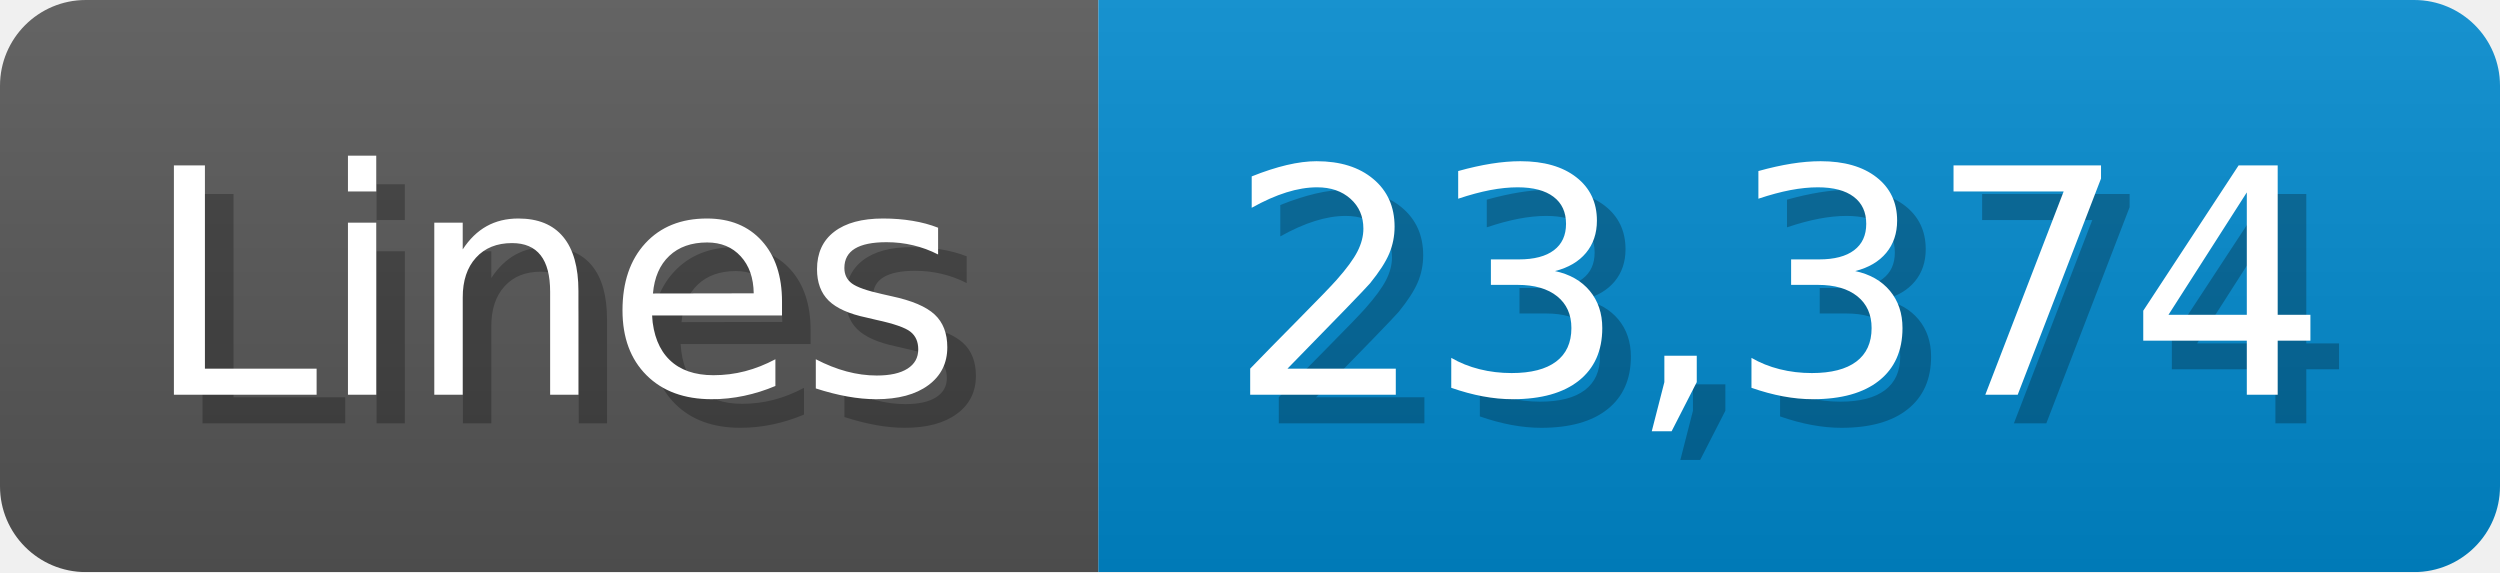
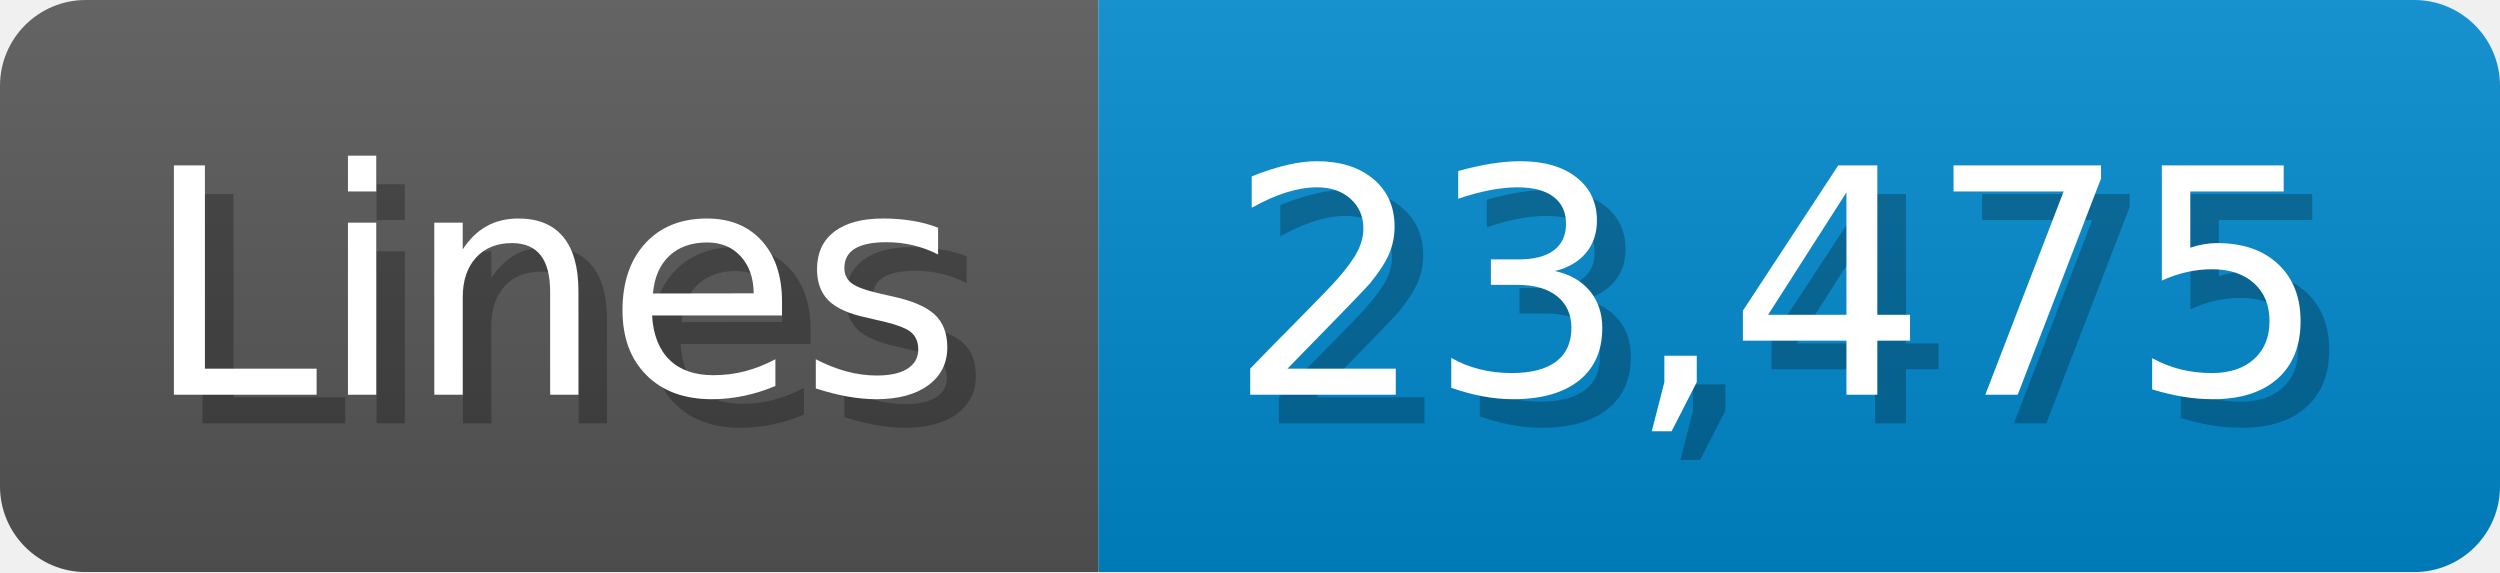
<svg xmlns="http://www.w3.org/2000/svg" width="87.4" height="20" viewBox="0 0 874 200">
  <linearGradient id="a" x2="0" y2="100%">
    <stop offset="0" stop-opacity=".1" stop-color="#EEE" />
    <stop offset="1" stop-opacity=".1" />
  </linearGradient>
  <mask id="m">
    <rect width="874" height="200" rx="30" fill="#FFF" />
  </mask>
  <g mask="url(#m)">
    <rect width="384" height="200" fill="#555" />
    <rect width="490" height="200" fill="#08C" x="384" />
    <rect width="874" height="200" fill="url(#a)" />
  </g>
  <g fill="#fff" text-anchor="start" font-family="Verdana,DejaVu Sans,sans-serif" font-size="110">
    <text x="60" y="148" textLength="284" fill="#000" opacity="0.25">Lines</text>
    <text x="50" y="138" textLength="284">Lines</text>
-     <text x="439" y="148" textLength="390" fill="#000" opacity="0.25">23,374</text>
-     <text x="429" y="138" textLength="390">23,374</text>
+     <text x="439" y="148" textLength="390" fill="#000" opacity="0.25">23,475</text>
+     <text x="429" y="138" textLength="390">23,475</text>
  </g>
</svg>
